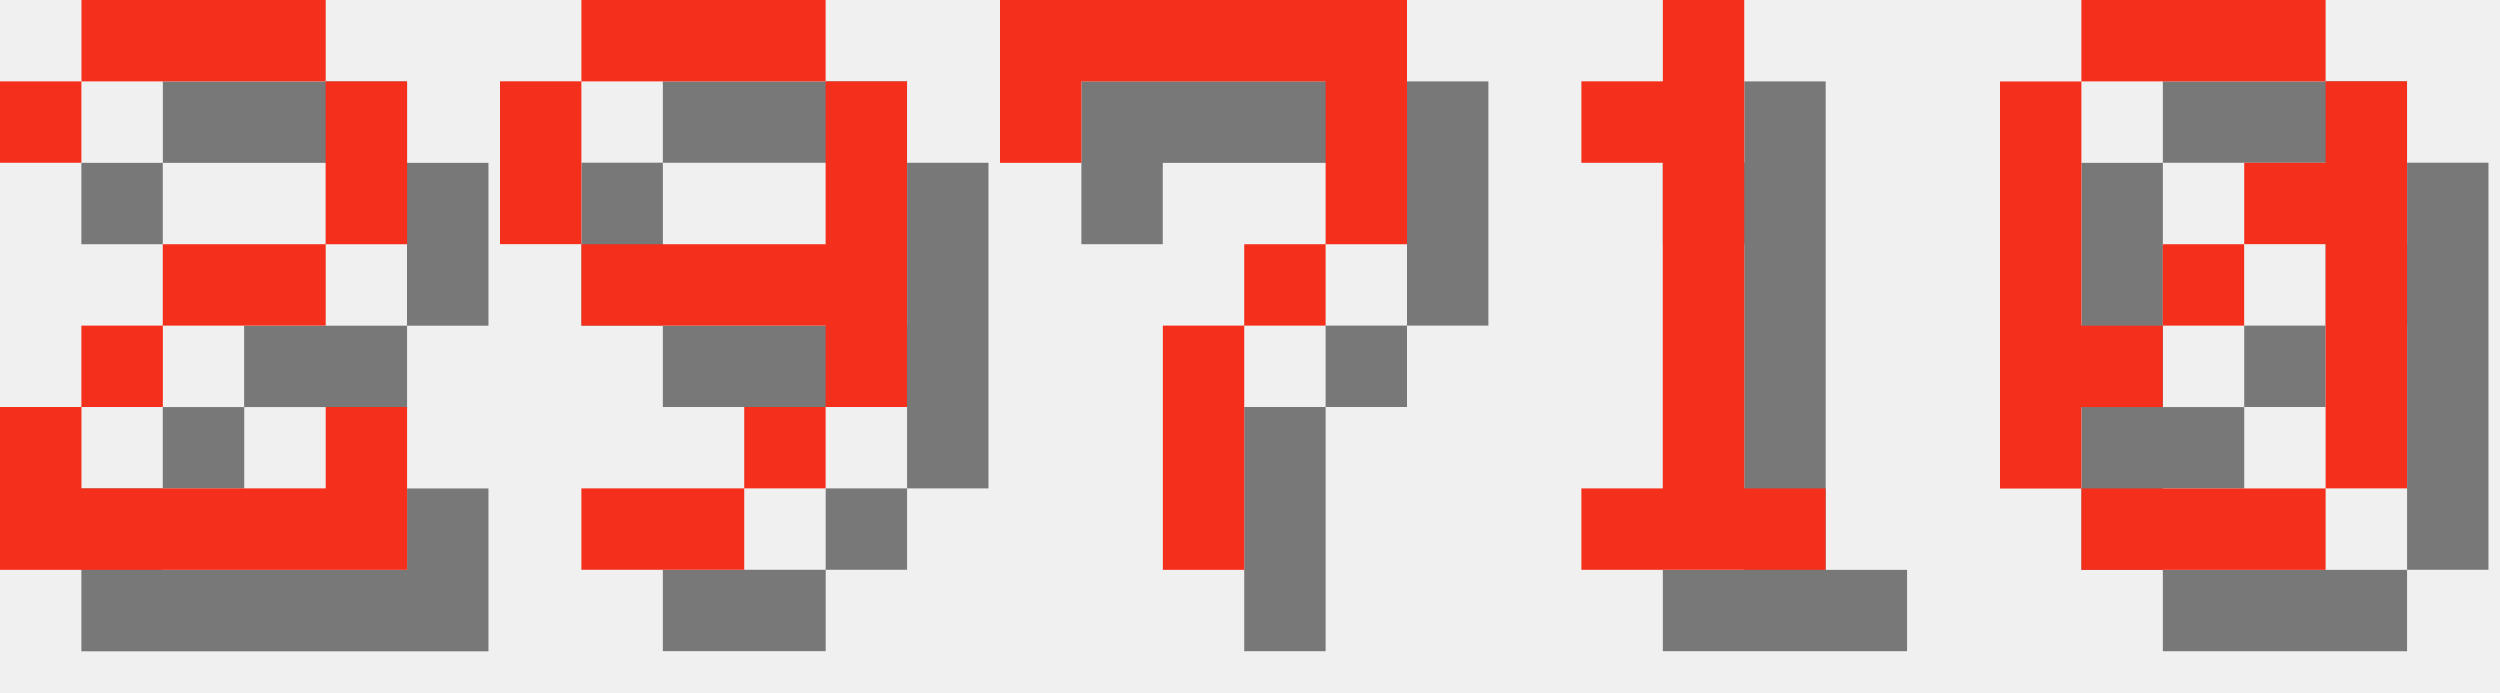
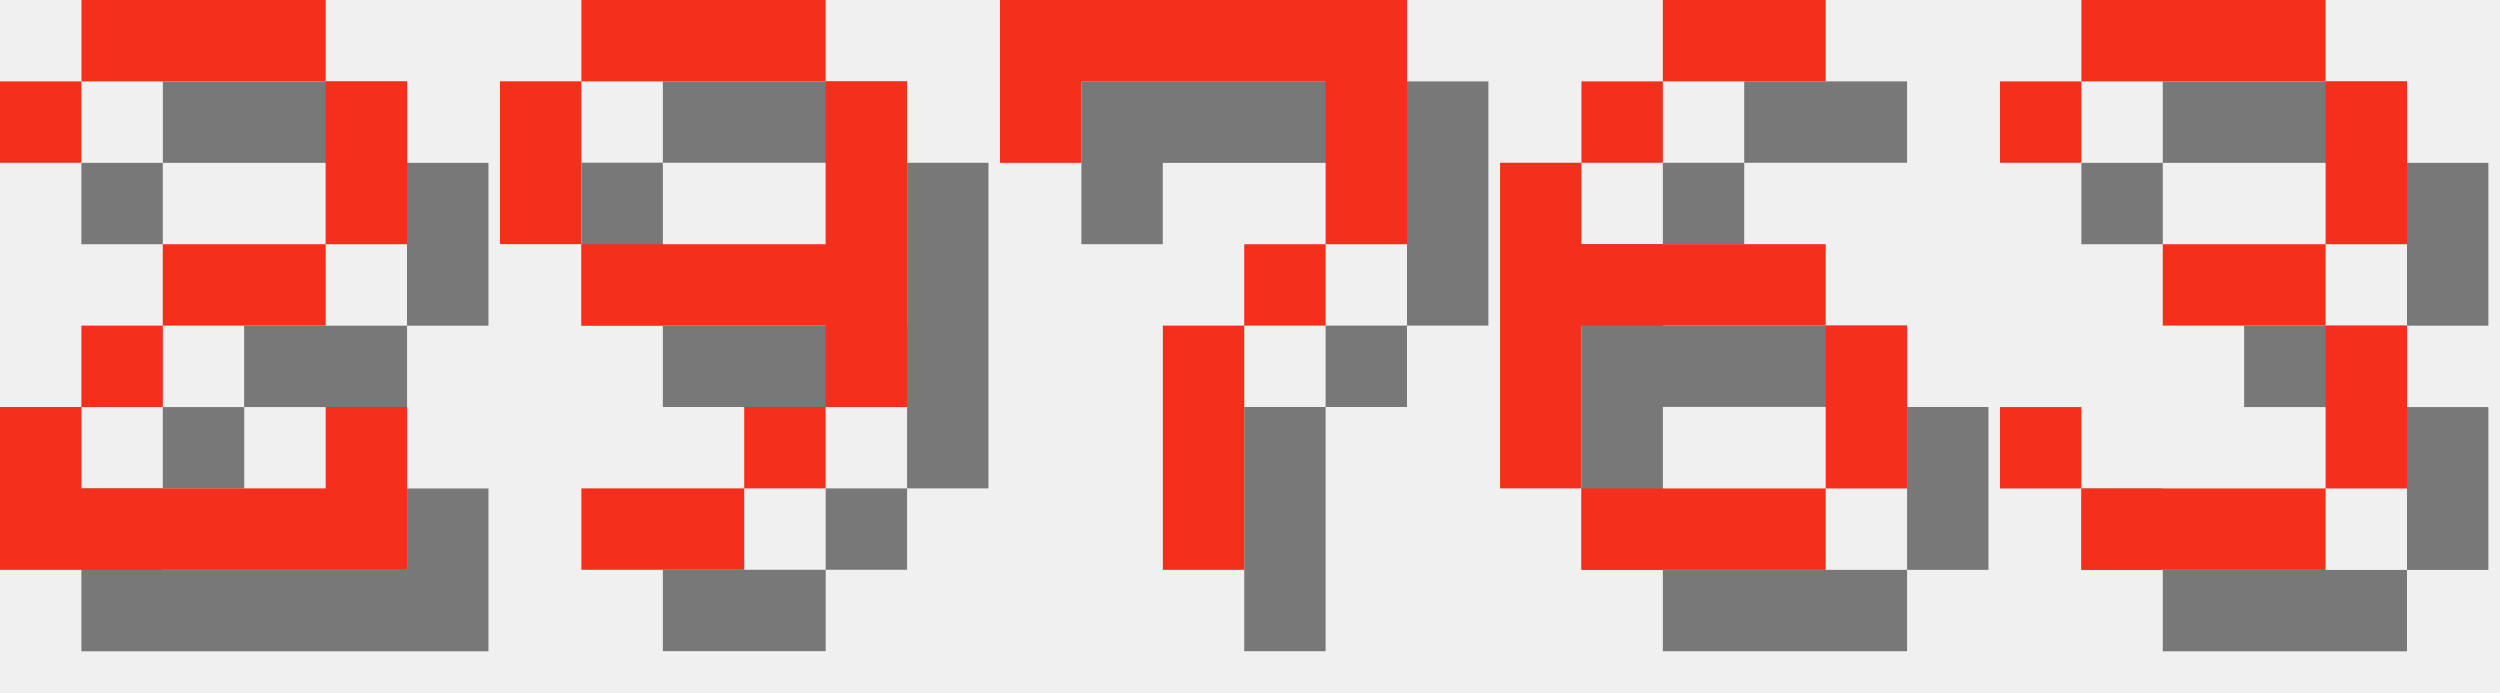
<svg xmlns="http://www.w3.org/2000/svg" version="1.1" width="130.0" height="36">
  <style>
        .text-foreground {
            fill: #F4301C;
        }
        .text-shadow {
            fill: #000000;
            fill-opacity: 0.5;
        }
    </style>
  <g class="digit" id="digit_2" transform="translate(0.0, 0), scale(4)">
    <path id="digit_2_shadow" class="text-shadow" d="m1.058 2.117v1.058h1.058v-1.058h3.175v2.117h-2.117v1.058h-1.058v1.058h-1.058v2.117h5.292v-2.117h-1.058v1.058h-3.175v-1.058h1.058v-1.058h2.117v-1.058h1.058v-2.117h-1.058v-1.058h-3.175v1.058h-1.058z" fill-opacity=".5" style="paint-order:stroke fill markers" />
    <path id="digit_2_fg" class="text-foreground" d="m0 1.058v1.058h1.058v-1.058h3.175v2.117h-2.117v1.058h-1.058v1.058h-1.058v2.117h5.292v-2.117h-1.058v1.058h-3.175v-1.058h1.058v-1.058h2.117v-1.058h1.058v-2.117h-1.058v-1.058h-3.175v1.058h-1.058z" fill="#fff" style="paint-order:stroke fill markers" />
  </g>
  <g class="digit" id="digit_9" transform="translate(26.0, 0), scale(4)">
    <path id="digit_9_shadow" class="text-shadow" d="m2.117 1.058v1.058h3.175v-1.058h-3.175zm3.175 1.058v2.117h-3.175v1.058h3.175v1.058h1.058v-4.233h-1.058zm0 4.233h-1.058v1.058h1.058v-1.058zm-1.058 1.058h-2.117v1.058h2.117v-1.058zm-2.117-3.175v-2.117h-1.058v2.117h1.058z" fill-opacity=".5" style="paint-order:stroke fill markers" />
    <path id="digit_9_fg" class="text-foreground" d="m1.058 0v1.058h3.175v-1.058h-3.175zm3.175 1.058v2.117h-3.175v1.058h3.175v1.058h1.058v-4.233h-1.058zm0 4.233h-1.058v1.058h1.058v-1.058zm-1.058 1.058h-2.117v1.058h2.117v-1.058zm-2.117-3.175v-2.117h-1.058v2.117h1.058z" fill="#fff" style="paint-order:stroke fill markers" />
  </g>
  <g class="digit" id="digit_7" transform="translate(52.0, 0), scale(4)">
    <path id="digit_7_shadow" class="text-shadow" d="m1.058 1.058 2e-6 2.117h1.058v-1.058h3.175v1.058l2e-7 1.058h-1.058v1.058h-1.058l4e-7 3.175 1.058 1e-7v-3.175h1.058v-1.058h1.058l5e-7 -1.058v-2.117z" fill-opacity=".5" style="paint-order:stroke fill markers" />
    <path id="digit_7_fg" class="text-foreground" d="m0 0 2e-6 2.117h1.058v-1.058h3.175v1.058l2e-7 1.058h-1.058v1.058h-1.058l4e-7 3.175 1.058 1e-7v-3.175h1.058v-1.058h1.058l5e-7 -1.058v-2.117z" fill="#fff" style="paint-order:stroke fill markers" />
  </g>
-   <g class="digit" id="digit_1" transform="translate(78.0, 0), scale(4)">
-     <path id="digit_1_shadow" class="text-shadow" d="m2.117 2.117v1.058h1.058v4.233h-1.058v1.058h3.175v-1.058h-1.058v-6.35h-1.058v1.058h-1.058z" fill-opacity=".5" style="paint-order:stroke fill markers" />
-     <path id="digit_1_fg" class="text-foreground" d="m1.058 1.058v1.058h1.058v4.233h-1.058v1.058h3.175v-1.058h-1.058v-6.35h-1.058v1.058h-1.058z" fill="#fff" style="paint-order:stroke fill markers" />
+   <g class="digit" id="digit_6" transform="translate(78.0, 0), scale(4)">
+     <path id="digit_6_shadow" class="text-shadow" d="m3.175 1.058v1.058h2.117v-1.058h-2.117zm0 1.058h-1.058v1.058h1.058v-1.058zm-1.058 1.058h-1.058v4.233h1.058v-2.117h3.175v-1.058h-3.175v-1.058zm3.175 2.117v2.117h1.058v-2.117h-1.058zm0 2.117h-3.175v1.058h3.175v-1.058z" fill-opacity=".5" style="paint-order:stroke fill markers" />
+     <path id="digit_6_fg" class="text-foreground" d="m2.117 0v1.058h2.117v-1.058h-2.117zm0 1.058h-1.058v1.058h1.058v-1.058zm-1.058 1.058h-1.058v4.233h1.058v-2.117h3.175v-1.058h-3.175v-1.058zm3.175 2.117v2.117h1.058v-2.117h-1.058zm0 2.117h-3.175v1.058h3.175v-1.058z" fill="#fff" style="paint-order:stroke fill markers" />
  </g>
-   <g class="digit" id="digit_0" transform="translate(104.0, 0), scale(4)">
-     <path id="digit_0_shadow" class="text-shadow" d="m2.117 1.058v1.058h3.175v-1.058h-3.175zm3.175 1.058v1.058h-1.058v1.058h1.058v3.175h1.058v-5.292h-1.058zm0 5.292h-3.175v1.058h3.175v-1.058zm-3.175 0v-1.058h1.058v-1.058h-1.058v-3.175h-1.058v5.292h1.058zm1.058-2.117h1.058v-1.058h-1.058v1.058z" fill-opacity=".5" style="paint-order:stroke fill markers" />
-     <path id="digit_0_fg" class="text-foreground" d="m1.058 0v1.058h3.175v-1.058h-3.175zm3.175 1.058v1.058h-1.058v1.058h1.058v3.175h1.058v-5.292h-1.058zm0 5.292h-3.175v1.058h3.175v-1.058zm-3.175 0v-1.058h1.058v-1.058h-1.058v-3.175h-1.058v5.292h1.058zm1.058-2.117h1.058v-1.058h-1.058v1.058z" fill="#fff" style="paint-order:stroke fill markers" />
+   <g class="digit" id="digit_3" transform="translate(104.0, 0), scale(4)">
+     <path id="digit_3_shadow" class="text-shadow" d="m1.058 2.117v1.058h1.058v-1.058h3.175v2.117h-2.117v1.058h2.117v2.117h-3.175v-1.058h-1.058v1.058h1.058v1.058h3.175v-1.058h1.058v-2.117h-1.058v-1.058h1.058v-2.117h-1.058v-1.058h-3.175v1.058h-1.058z" fill-opacity=".5" style="paint-order:stroke fill markers" />
+     <path id="digit_3_fg" class="text-foreground" d="m0 1.058v1.058h1.058v-1.058h3.175v2.117h-2.117v1.058h2.117v2.117h-3.175v-1.058h-1.058v1.058h1.058v1.058h3.175v-1.058h1.058v-2.117h-1.058v-1.058h1.058v-2.117h-1.058v-1.058h-3.175v1.058h-1.058z" fill="#fff" style="paint-order:stroke fill markers" />
  </g>
</svg>
